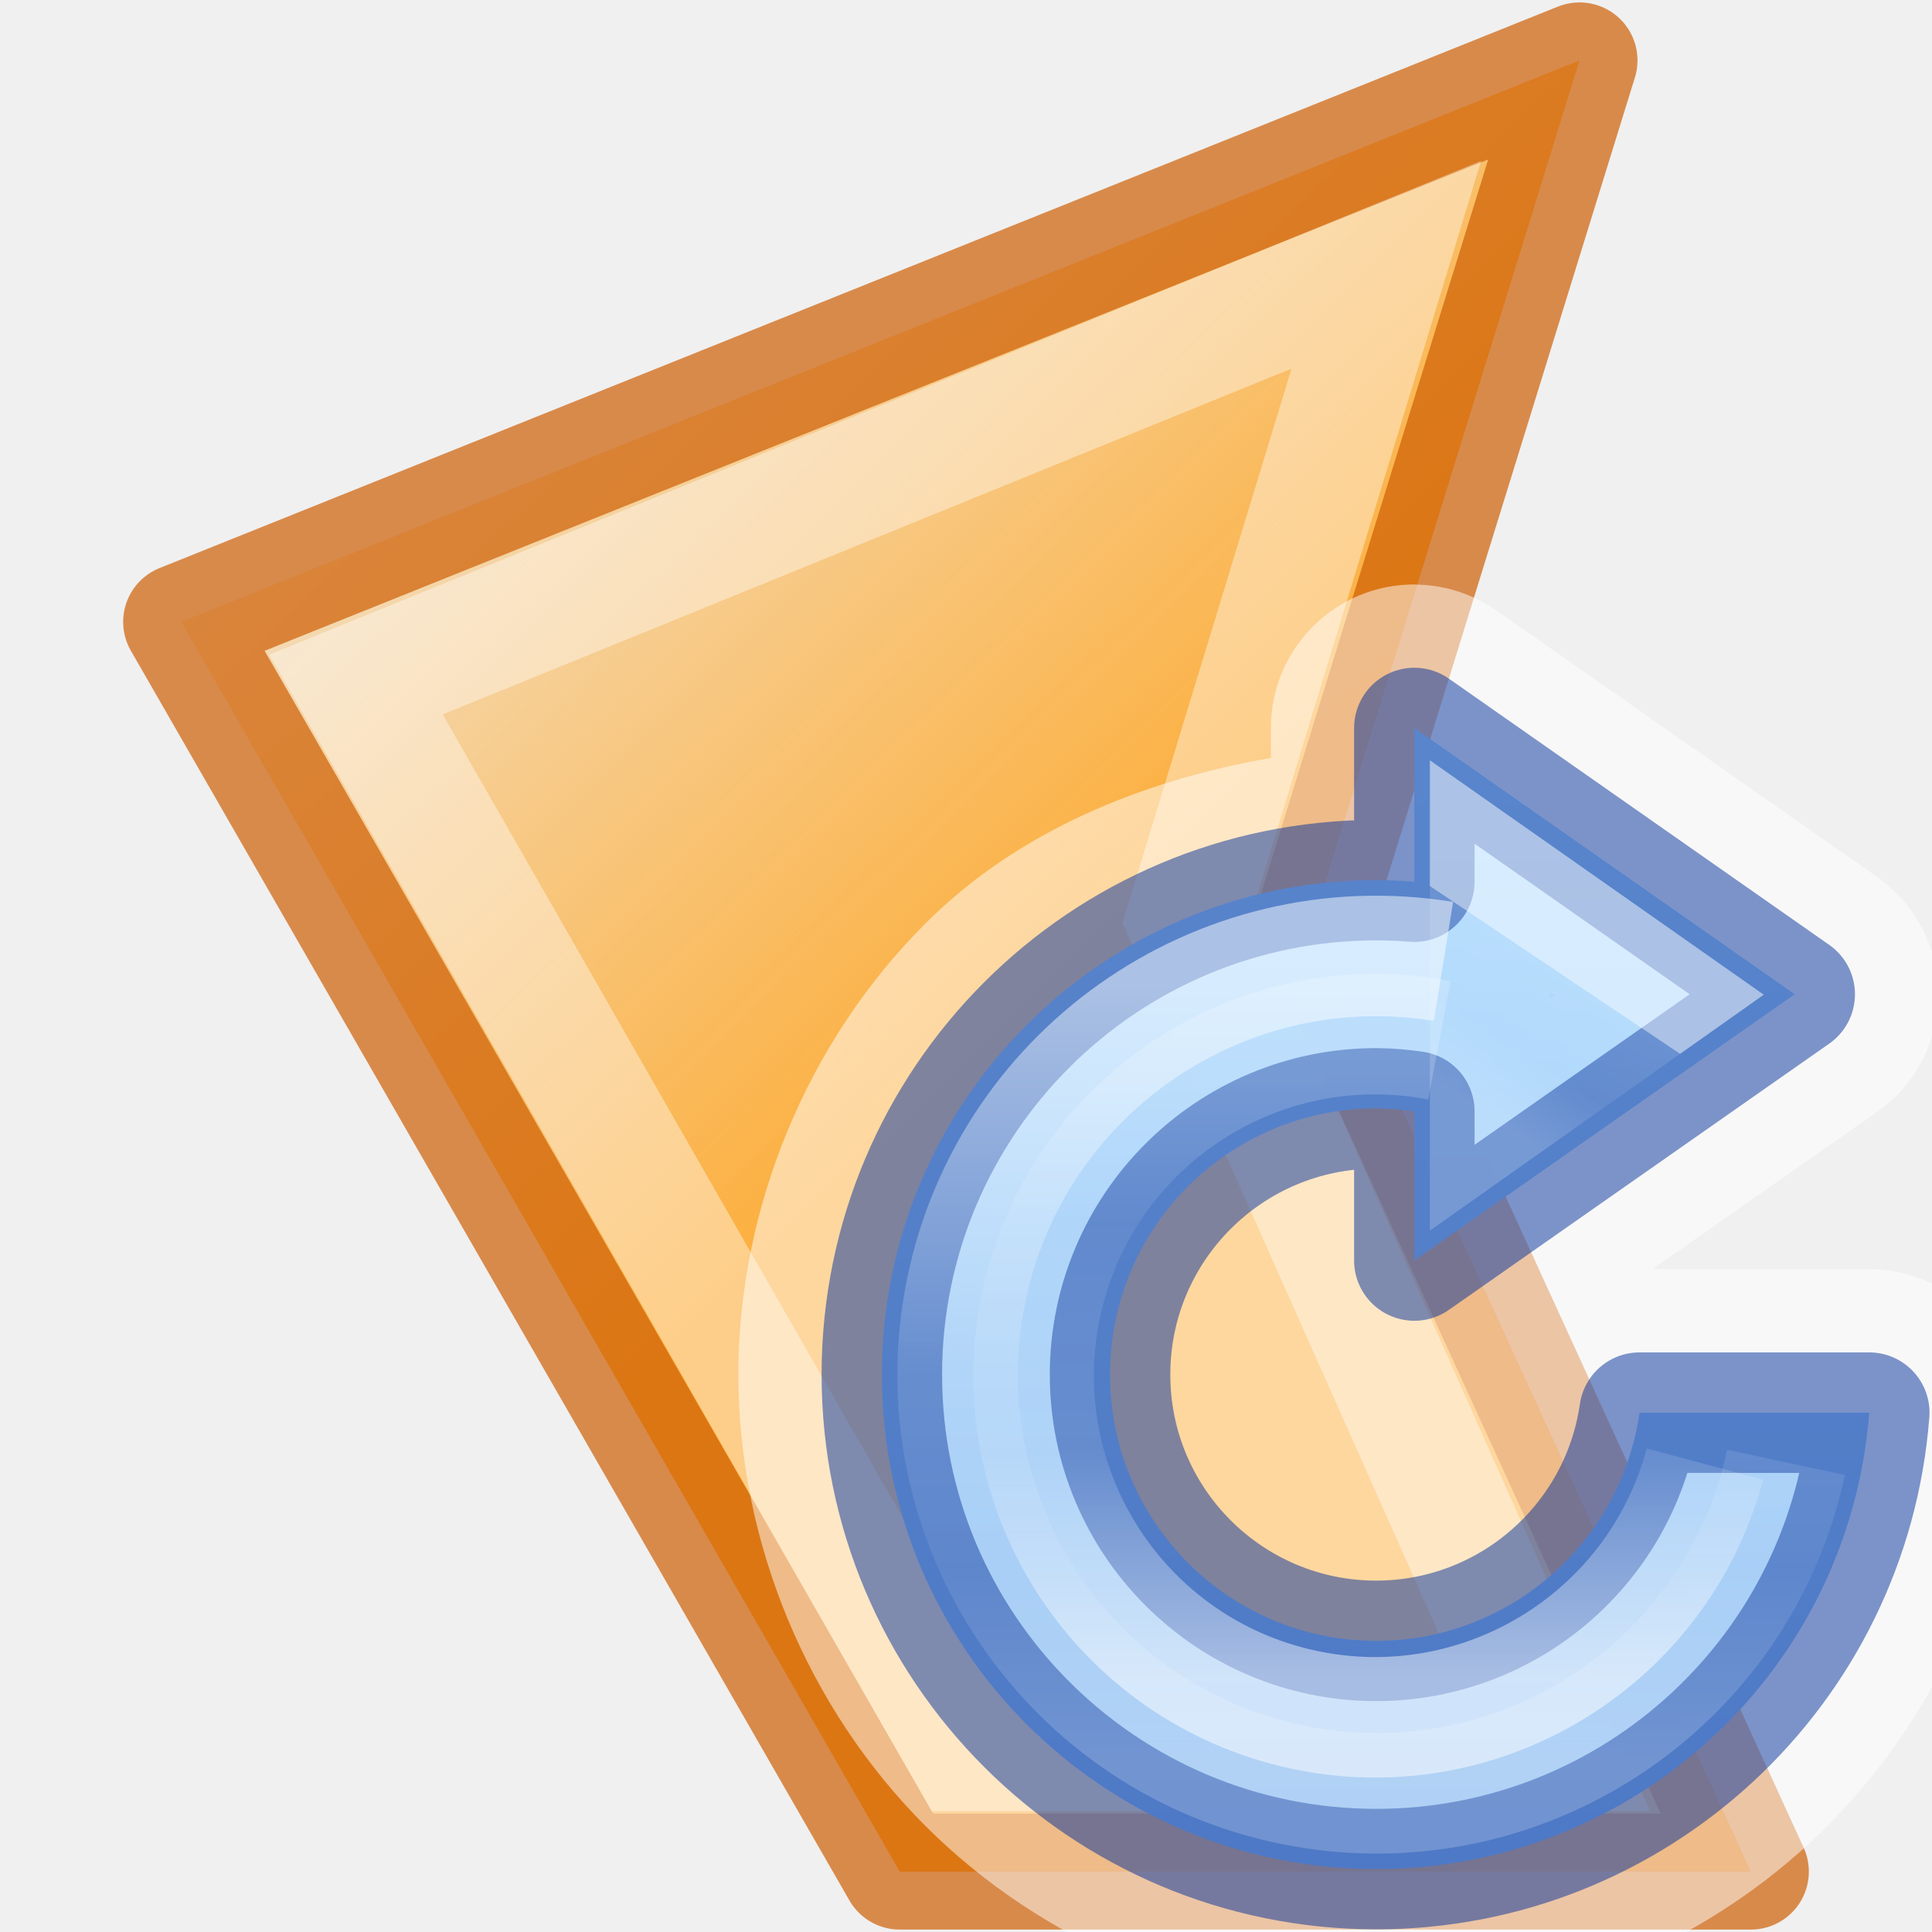
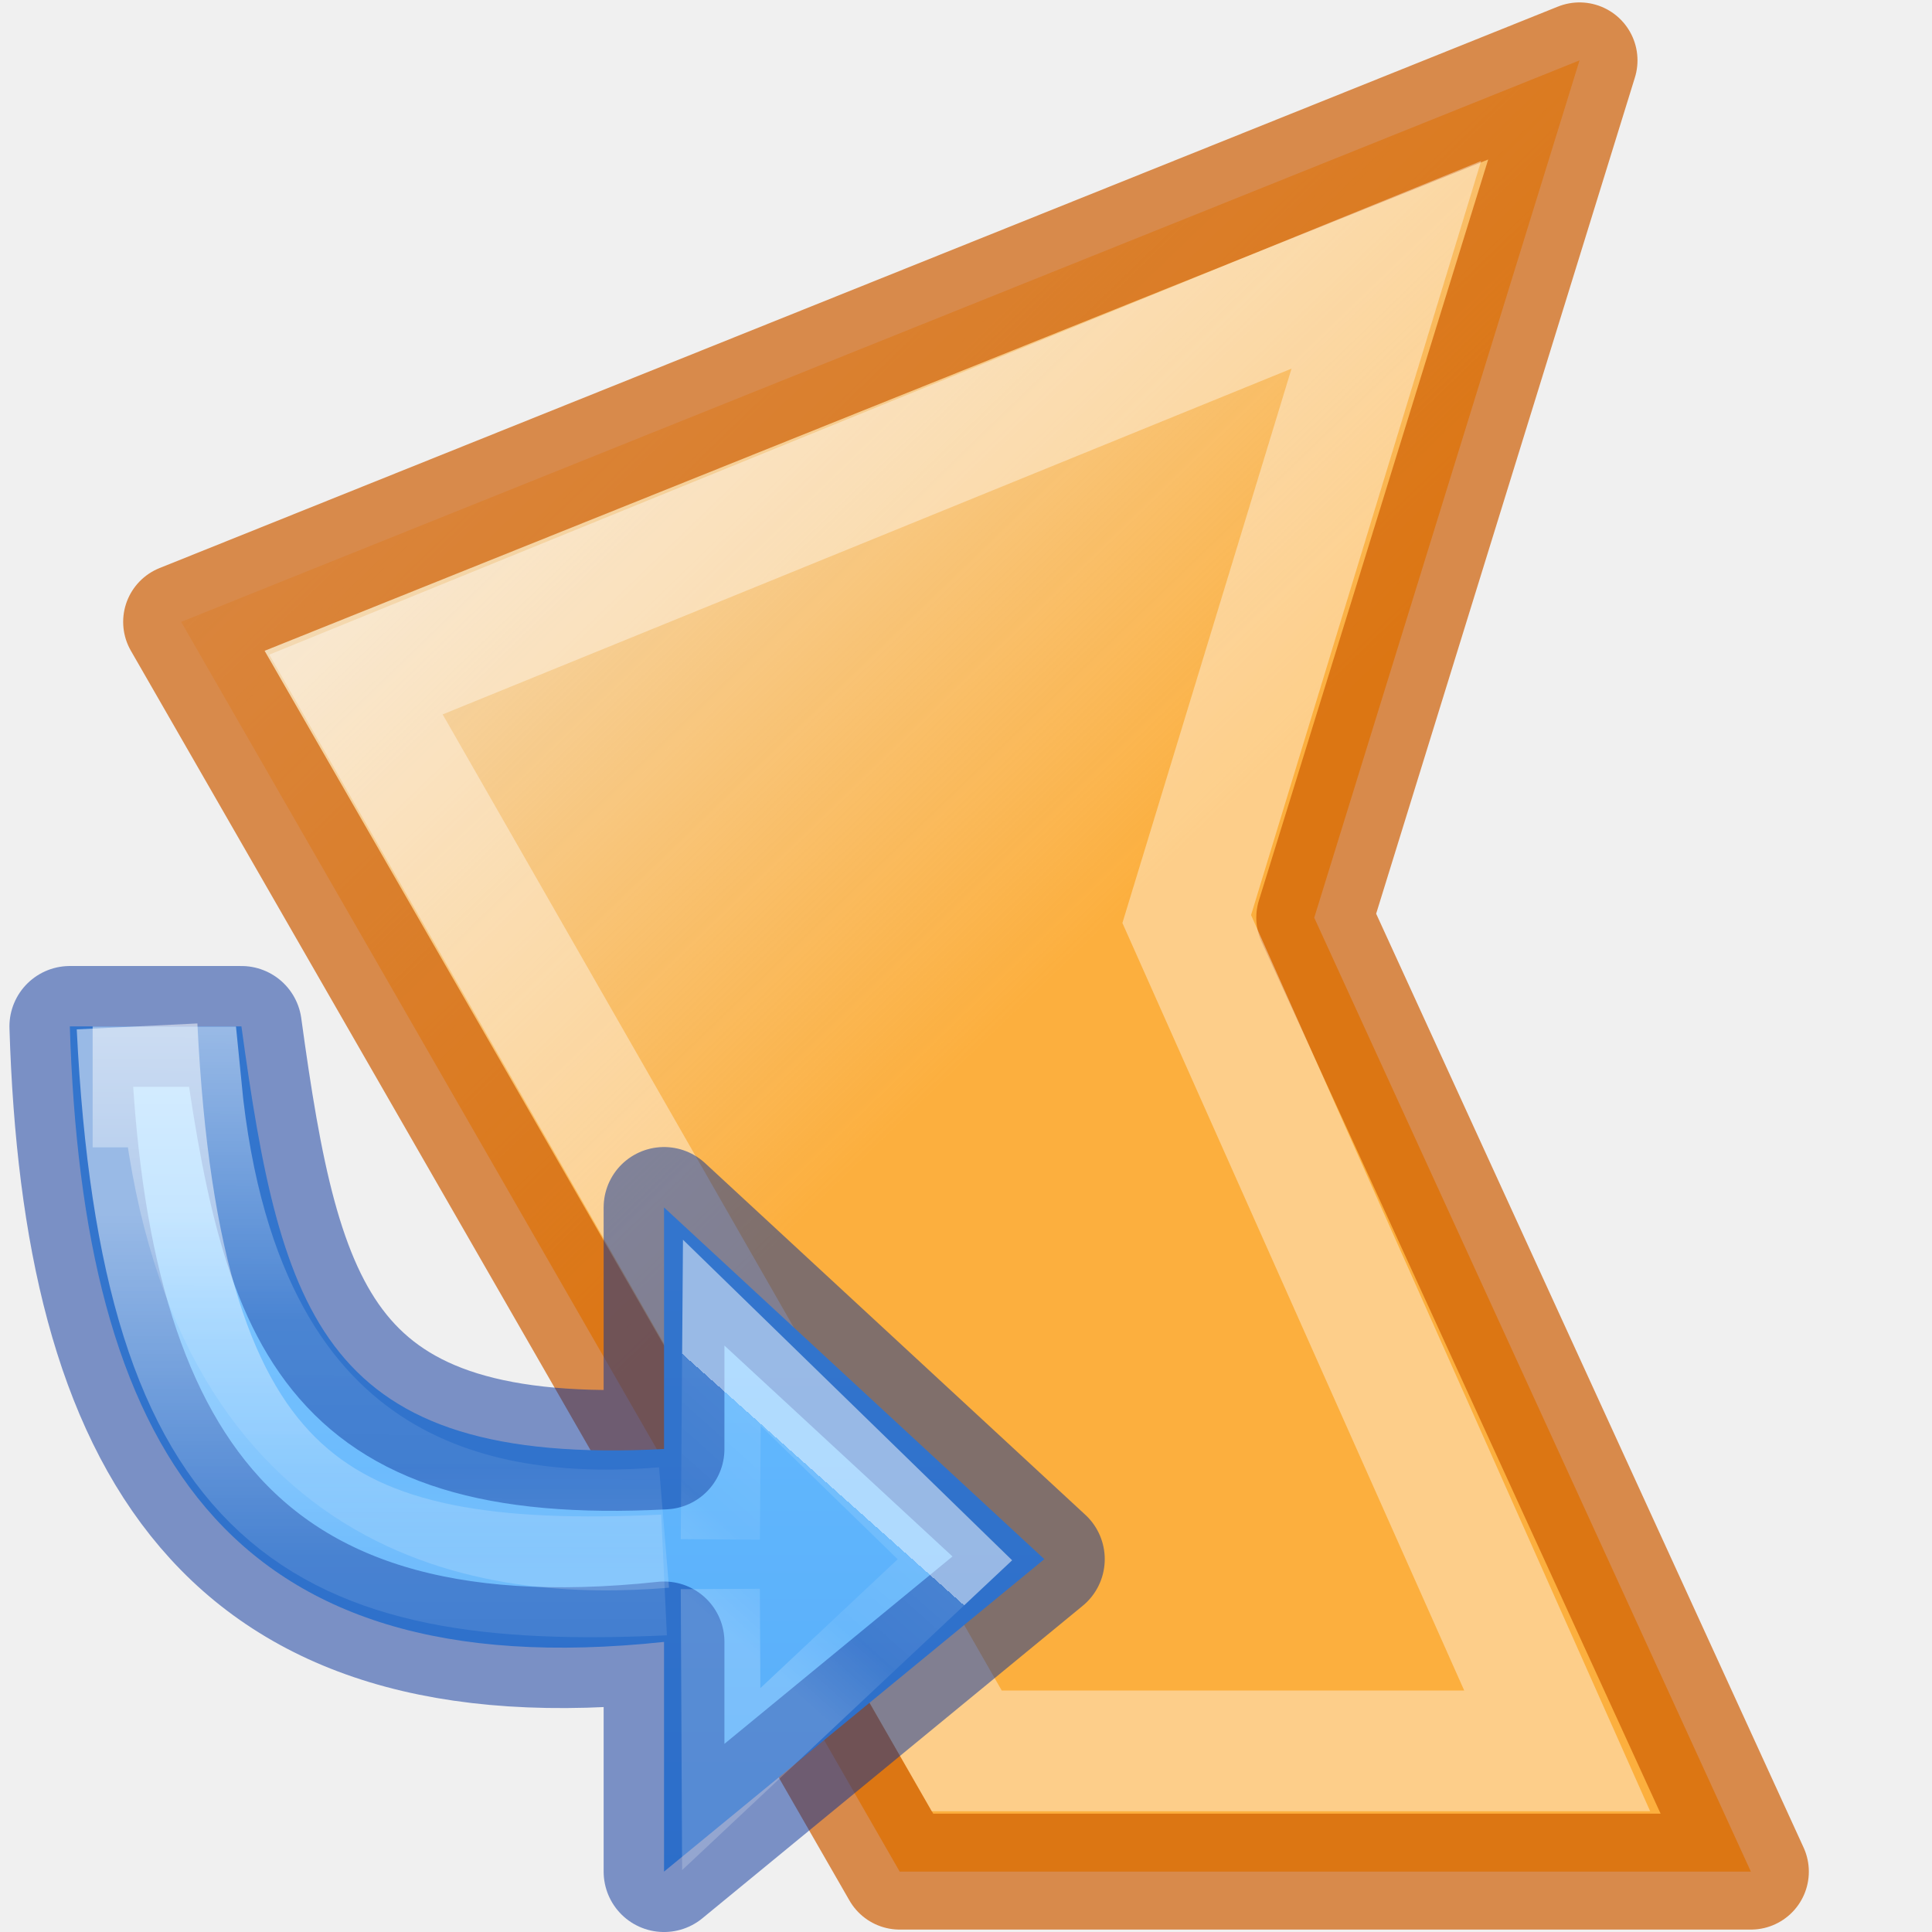
- <svg xmlns="http://www.w3.org/2000/svg" viewBox="0 0 16 16">
-   <linearGradient id="a" gradientTransform="matrix(.51817 0 0 .361 -1079.953 -1160.217)" gradientUnits="userSpaceOnUse" x1="2100.578" x2="2100.578" y1="3215.147" y2="3256.79">
+ <svg xmlns="http://www.w3.org/2000/svg" xmlns:xlink="http://www.w3.org/1999/xlink" viewBox="0 0 16 16">
+   <linearGradient id="a" gradientUnits="userSpaceOnUse" x1="10.186" x2="10.186" y1="2.549" y2="9.641">
    <stop offset="0" stop-color="#64baff" />
    <stop offset="1" stop-color="#3689e6" />
  </linearGradient>
-   <linearGradient id="b" gradientTransform="matrix(.29115 0 0 .32302 2.122 -5.26)" gradientUnits="userSpaceOnUse" x1="29.556" x2="26.135" y1="28.447" y2="34.107">
+   <linearGradient id="b" gradientUnits="userSpaceOnUse" x1="10.245" x2="9.856" y1="3.302" y2="3.738">
    <stop offset="0" stop-color="#fff" />
-     <stop offset=".004" stop-color="#fff" stop-opacity=".235" />
+     <stop offset="0" stop-color="#fff" stop-opacity=".235" />
    <stop offset=".539" stop-color="#fff" stop-opacity=".157" />
    <stop offset="1" stop-color="#fff" stop-opacity=".392" />
  </linearGradient>
-   <linearGradient id="c" gradientTransform="matrix(.49412 0 0 .49434 11.832 -6.382)" gradientUnits="userSpaceOnUse" x1="-3.707" x2="-3.707" y1="39.159" y2="23.025">
-     <stop offset="0" stop-color="#fff" />
-     <stop offset=".373" stop-color="#fff" stop-opacity=".235" />
-     <stop offset=".75" stop-color="#fff" stop-opacity=".157" />
-     <stop offset="1" stop-color="#fff" stop-opacity=".392" />
-   </linearGradient>
-   <linearGradient id="d" gradientUnits="userSpaceOnUse" x1="8.849" x2="8.849" y1="3.922" y2="14.076">
+   <linearGradient id="c" gradientUnits="userSpaceOnUse" x1="8.334" x2="8.334" xlink:href="#d" y1="2.365" y2="4.614" />
+   <linearGradient id="d">
    <stop offset="0" stop-color="#fff" />
    <stop offset=".5" stop-color="#fff" stop-opacity=".235" />
    <stop offset=".75" stop-color="#fff" stop-opacity=".157" />
    <stop offset="1" stop-color="#fff" stop-opacity=".392" />
  </linearGradient>
-   <linearGradient id="e" gradientTransform="matrix(.2432432 0 0 .3513513 -61.99885 -9.432432)" gradientUnits="userSpaceOnUse" x1="6.277" x2="9.801" y1="4.886" y2="13.523">
+   <linearGradient id="e" gradientUnits="userSpaceOnUse" x1="9.134" x2="9.128" xlink:href="#d" y1="1.754" y2="3.688" />
+   <linearGradient id="f" gradientTransform="matrix(.2432432 0 0 .3513513 -61.99885 -9.432432)" gradientUnits="userSpaceOnUse" x1="6.277" x2="9.801" y1="4.886" y2="13.523">
    <stop offset="0" stop-color="#fff" />
    <stop offset=".006" stop-color="#fff" stop-opacity=".235" />
    <stop offset="1" stop-color="#fff" stop-opacity=".157" />
    <stop offset="1" stop-color="#fff" stop-opacity=".392" />
  </linearGradient>
-   <linearGradient id="f" gradientUnits="userSpaceOnUse" x1="9.17" x2="2.324" y1="7.664" y2=".569">
+   <linearGradient id="g" gradientUnits="userSpaceOnUse" x1="9.17" x2="2.324" y1="7.664" y2=".569">
    <stop offset="0" stop-color="#fcaf3e" />
    <stop offset="1" stop-color="#fcaf3e" stop-opacity="0" />
  </linearGradient>
-   <path d="m13.081.5-11.581 4.65 5.951 10.35h7.049l-3.616-7.9z" fill="url(#f)" stroke="#ce5c00" stroke-linejoin="round" stroke-opacity=".686" stroke-width=".96" />
-   <path d="m11.481 2.193-8.533 3.476 5.058 8.831h4.89l-3.068-6.889z" fill="none" stroke="url(#e)" />
-   <g transform="matrix(.63 0 0 .63 6.358 5.714)">
-     <path d="m8.5.5v2.02a6.5 6.5 0 0 0 -.5-.02 6.5 6.5 0 0 0 -6.5 6.5 6.5 6.5 0 0 0 6.5 6.5 6.5 6.5 0 0 0 6.48-6h-3.02a3.5 3.5 0 0 1 -3.46 3 3.5 3.5 0 0 1 -3.5-3.5 3.5 3.5 0 0 1 3.5-3.5 3.5 3.5 0 0 1 .5.04v1.96l5-3.5z" fill="url(#a)" opacity=".99" />
-     <path d="m8.52-1.387c-1.05-.011-1.906.837-1.906 1.887v.393c-1.694.297-3.326.961-4.543 2.178-1.552 1.552-2.457 3.734-2.457 5.93 0 2.196.905 4.377 2.457 5.93 1.552 1.552 3.734 2.457 5.93 2.457 2.088-0 4.165-.814 5.697-2.232 1.532-1.418 2.503-3.428 2.664-5.51.084-1.096-.782-2.031-1.881-2.031h-2.854l2.955-2.068c1.072-.751 1.072-2.339 0-3.09l-5-3.5c-.312-.218-.682-.338-1.062-.342zm-1.906 8.887c0 1.526 1.719 2.421 2.969 1.545l1.941-1.359z" fill="#fff" opacity=".5" />
+   <path d="m13.081.5-11.581 4.65 5.951 10.35h7.049l-3.616-7.9z" fill="url(#g)" stroke="#ce5c00" stroke-linejoin="round" stroke-opacity=".686" stroke-width=".96" />
+   <path d="m11.481 2.193-8.533 3.476 5.058 8.831h4.89l-3.068-6.889z" fill="none" stroke="url(#f)" />
+   <g transform="matrix(2.519698 0 0 2.519698 -18.83346 4.080689)">
+     <path d="m7.704 1.754c.042 1.372.503 2.178 1.953 2.023v.755l1.25-1.027-1.25-1.156v.794c-1.122.059-1.259-.442-1.389-1.389z" style="stroke:#002e99;stroke-width:.397;stroke-linecap:square;stroke-linejoin:round;stroke-miterlimit:20;stroke-opacity:.49;fill:url(#a)" />
    <g fill="none">
-       <g stroke-width="1.584">
-         <path d="m8.5.5v2.02a6.5 6.5 0 0 0 -.5-.02 6.5 6.5 0 0 0 -6.5 6.5 6.5 6.5 0 0 0 6.5 6.5 6.5 6.5 0 0 0 6.48-6h-3.02a3.5 3.5 0 0 1 -3.46 3 3.5 3.5 0 0 1 -3.5-3.5 3.5 3.5 0 0 1 3.5-3.5 3.5 3.5 0 0 1 .5.04v1.96l5-3.5z" opacity=".5" stroke="#002e99" stroke-linecap="round" stroke-linejoin="round" />
-         <path d="m9.496 5.578v-3.13l2.222 1.56z" opacity=".5" stroke="url(#b)" />
-         <path d="m12.32 10.176a4.49 4.49 0 0 1 -5.392 3.202 4.49 4.49 0 0 1 -3.33-5.315 4.49 4.49 0 0 1 5.232-3.458" opacity=".5" stroke="url(#c)" />
-       </g>
-       <ellipse cx="8" cy="9.212" opacity=".99" rx="4" ry="2.472" />
-       <path d="m13.386 10.154a5.506 5.504 0 0 1 -6.446 4.246 5.506 5.504 0 0 1 -4.357-6.372 5.506 5.504 0 0 1 6.3-4.46" opacity=".5" stroke="url(#d)" stroke-width="1.584" />
-       <ellipse cx="8" cy="9.212" opacity=".99" rx="4" ry="2.472" />
+       <path d="m9.842 3.44.005-.679.766.746-.768.721-.003-.625" opacity=".5" stroke="url(#b)" stroke-width=".26" />
+       <path d="m9.657 3.557c-1.127.053-1.654-.215-1.732-1.803" opacity=".5" stroke="url(#c)" stroke-width=".397" />
+       <path d="m9.657 3.401c-.545.045-1.451-.052-1.587-1.448h-.291" opacity=".5" stroke="url(#e)" stroke-width=".397" />
    </g>
  </g>
</svg>
